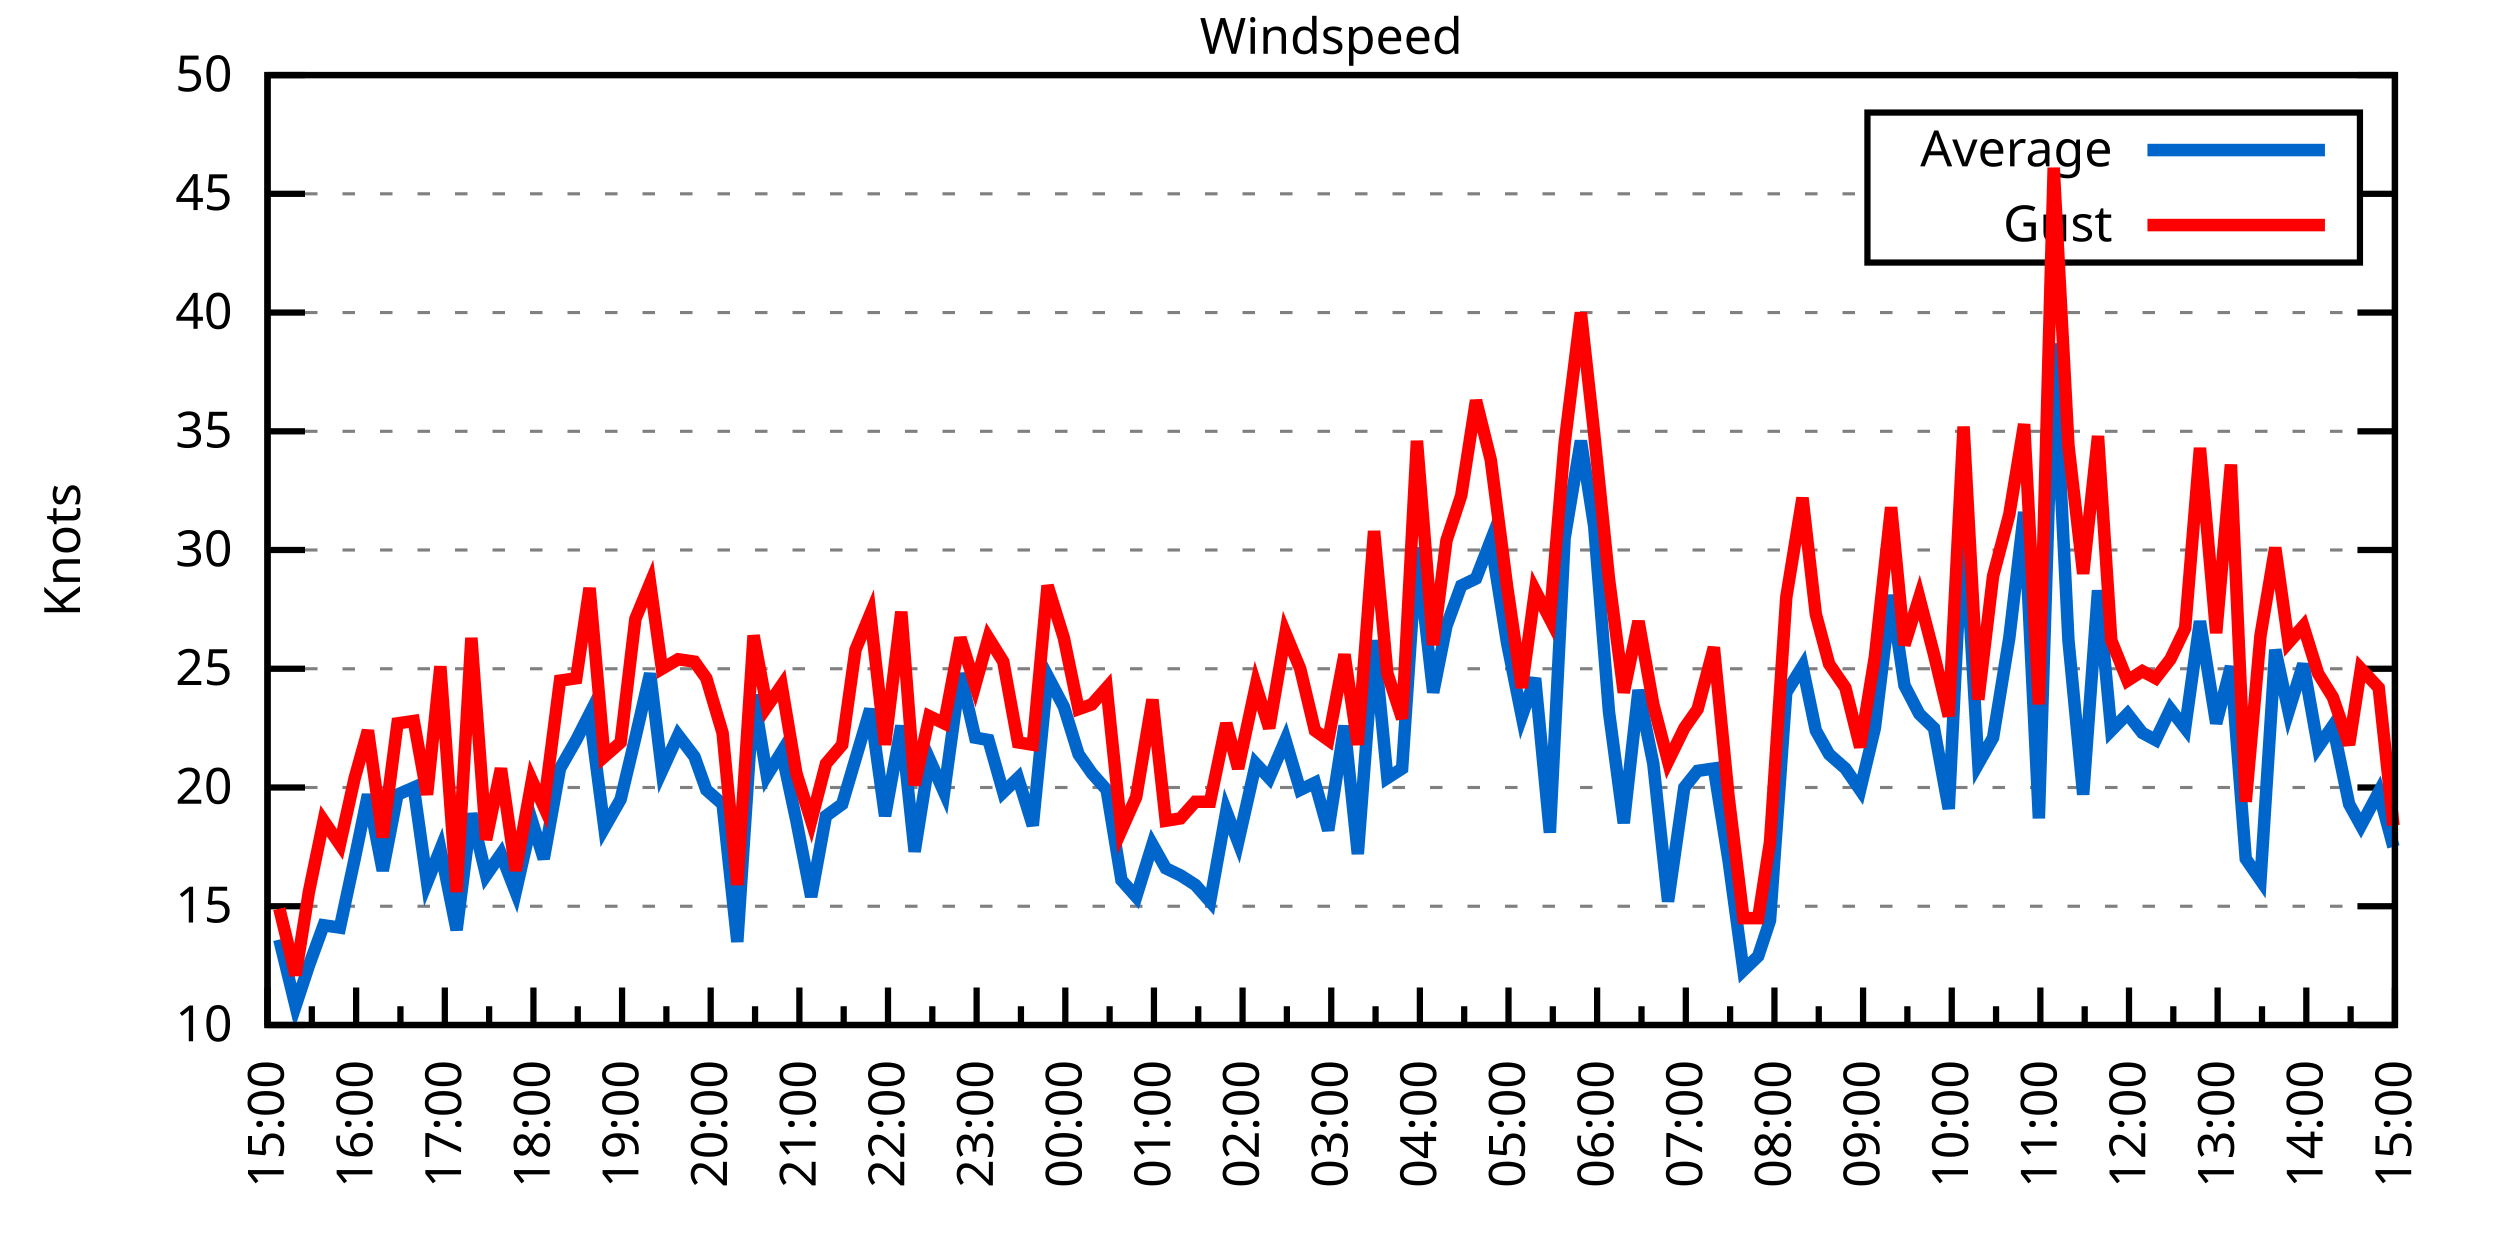
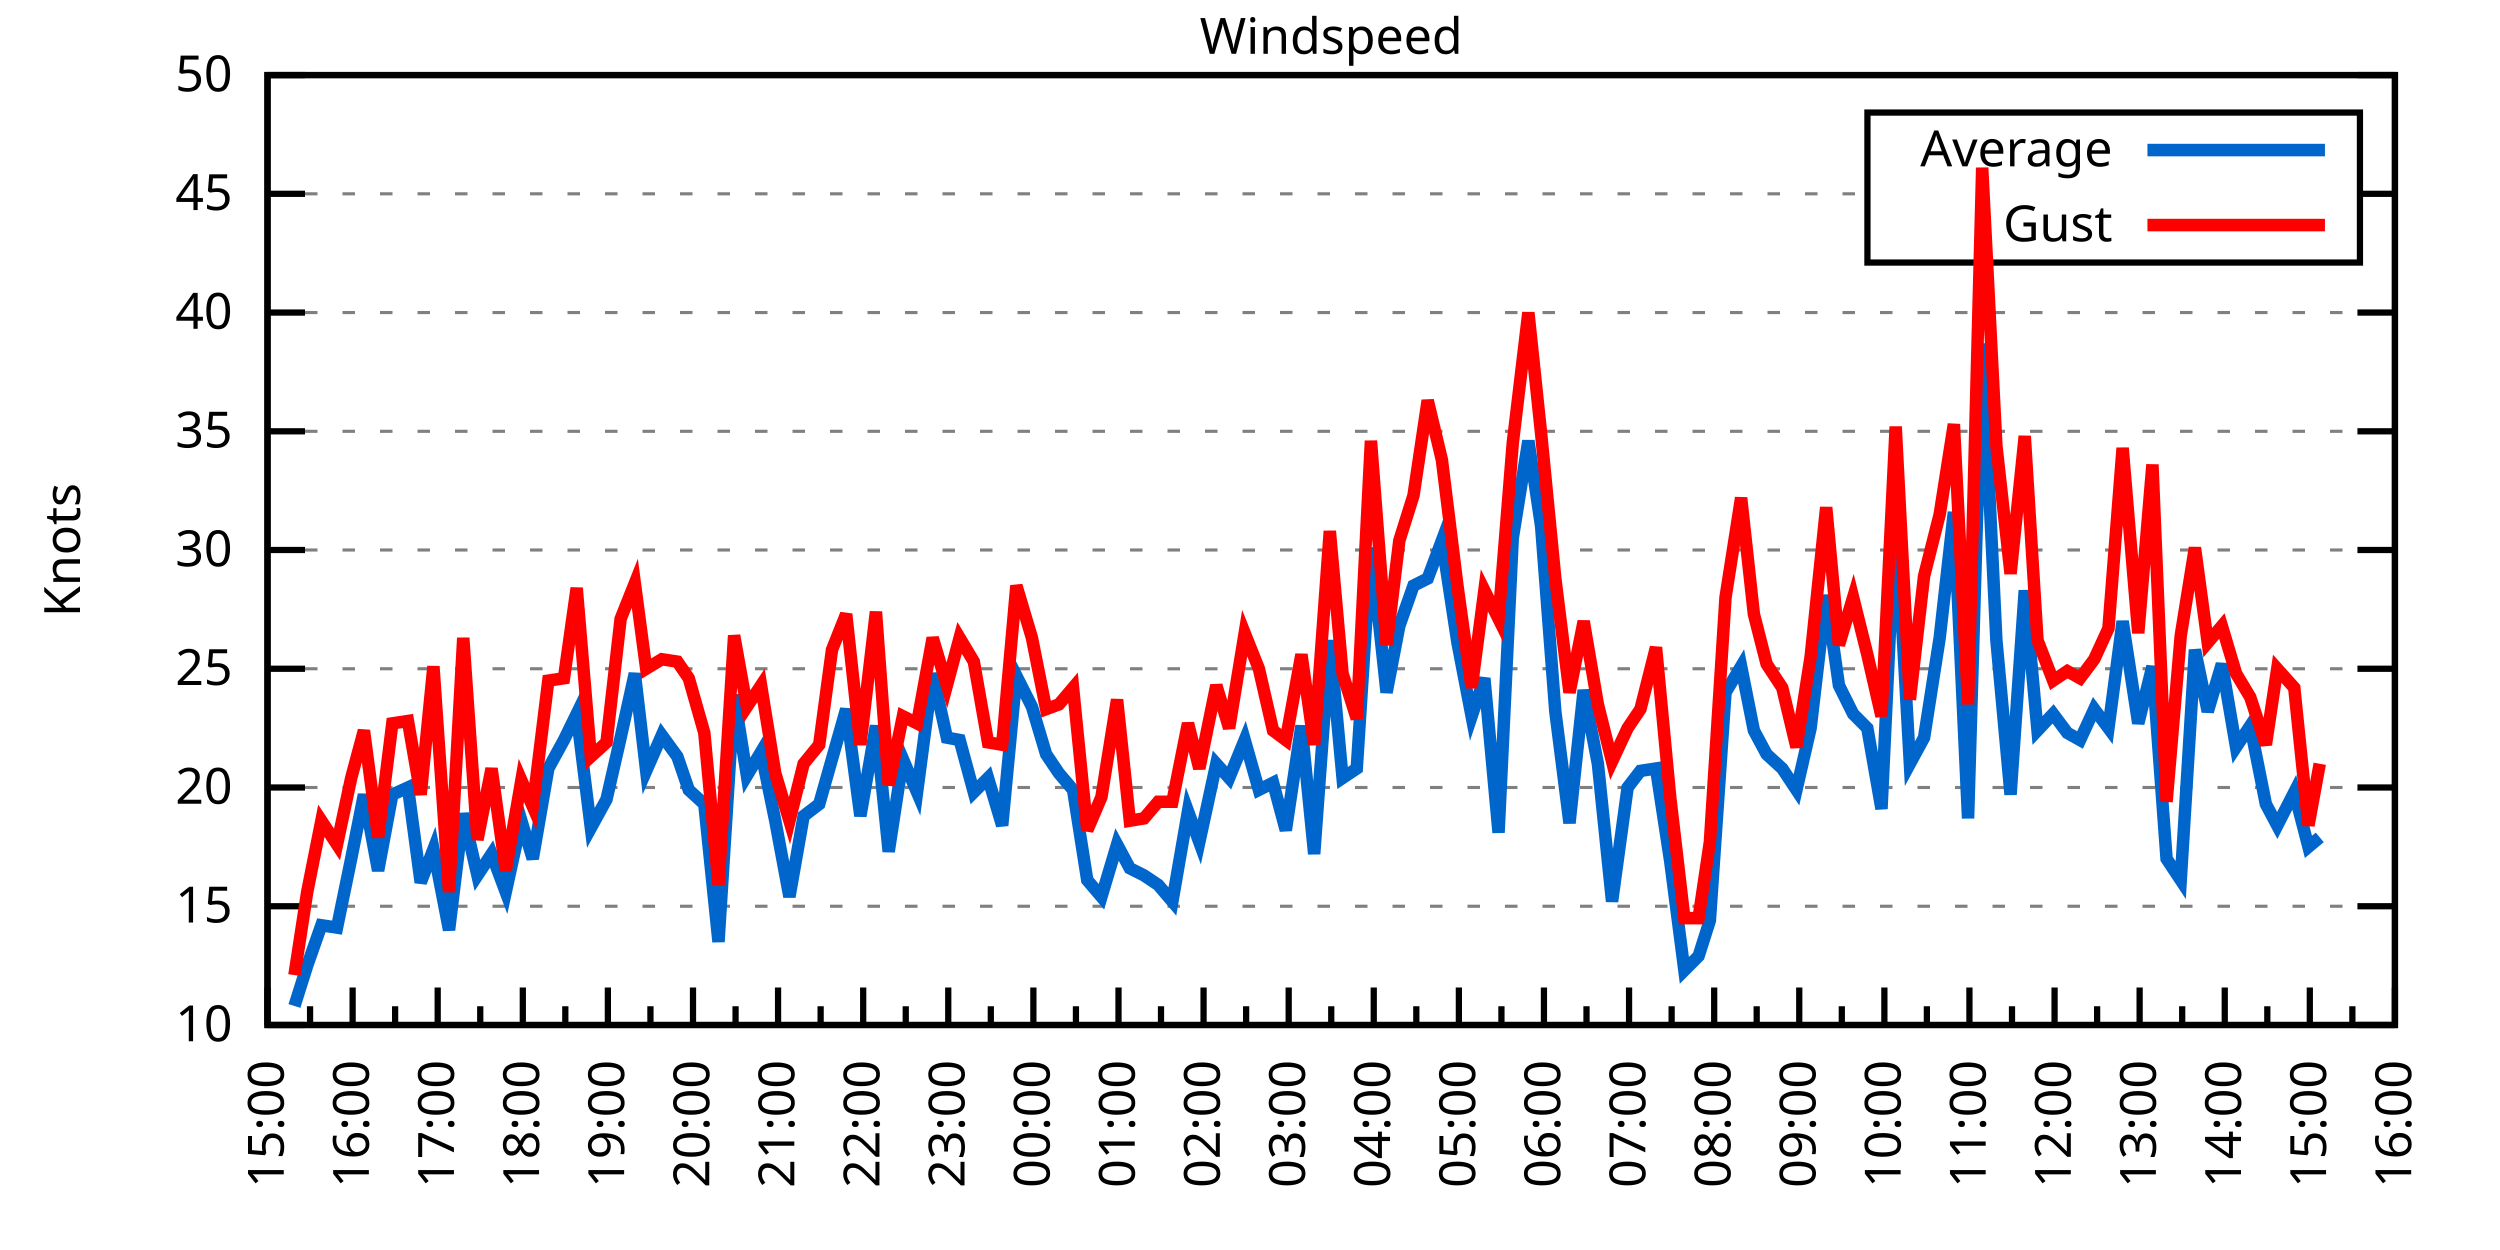
<svg xmlns="http://www.w3.org/2000/svg" xmlns:xlink="http://www.w3.org/1999/xlink" width="400" height="200" viewBox="0 0 400 200">
  <g id="gnuplot_canvas">
    <rect x="0" y="0" width="400" height="200" fill="none" />
    <defs>
      <circle id="gpDot" r="0.5" stroke-width="0.5" stroke="currentColor" />
      <path id="gpPt0" stroke-width="0.333" stroke="currentColor" d="M-1,0 h2 M0,-1 v2" />
      <path id="gpPt1" stroke-width="0.333" stroke="currentColor" d="M-1,-1 L1,1 M1,-1 L-1,1" />
      <path id="gpPt2" stroke-width="0.333" stroke="currentColor" d="M-1,0 L1,0 M0,-1 L0,1 M-1,-1 L1,1 M-1,1 L1,-1" />
      <rect id="gpPt3" stroke-width="0.333" stroke="currentColor" x="-1" y="-1" width="2" height="2" />
      <rect id="gpPt4" stroke-width="0.333" stroke="currentColor" fill="currentColor" x="-1" y="-1" width="2" height="2" />
      <circle id="gpPt5" stroke-width="0.333" stroke="currentColor" cx="0" cy="0" r="1" />
      <use xlink:href="#gpPt5" id="gpPt6" fill="currentColor" stroke="none" />
      <path id="gpPt7" stroke-width="0.333" stroke="currentColor" d="M0,-1.33 L-1.33,0.67 L1.33,0.67 z" />
      <use xlink:href="#gpPt7" id="gpPt8" fill="currentColor" stroke="none" />
      <use xlink:href="#gpPt7" id="gpPt9" stroke="currentColor" transform="rotate(180)" />
      <use xlink:href="#gpPt9" id="gpPt10" fill="currentColor" stroke="none" />
      <use xlink:href="#gpPt3" id="gpPt11" stroke="currentColor" transform="rotate(45)" />
      <use xlink:href="#gpPt11" id="gpPt12" fill="currentColor" stroke="none" />
      <path id="gpPt13" stroke-width="0.333" stroke="currentColor" d="M0,1.330 L1.265,0.411 L0.782,-1.067 L-0.782,-1.076 L-1.265,0.411 z" />
      <use xlink:href="#gpPt13" id="gpPt14" fill="currentColor" stroke="none" />
      <filter id="textbox" filterUnits="objectBoundingBox" x="0" y="0" height="1" width="1">
        <feFlood flood-color="white" flood-opacity="1" result="bgnd" />
        <feComposite in="SourceGraphic" in2="bgnd" operator="atop" />
      </filter>
      <filter id="greybox" filterUnits="objectBoundingBox" x="0" y="0" height="1" width="1">
        <feFlood flood-color="lightgrey" flood-opacity="1" result="grey" />
        <feComposite in="SourceGraphic" in2="grey" operator="atop" />
      </filter>
    </defs>
    <g fill="none" color="white" stroke="currentColor" stroke-width="1.00" stroke-linecap="butt" stroke-linejoin="miter">
</g>
    <g fill="none" color="black" stroke="currentColor" stroke-width="1.00" stroke-linecap="butt" stroke-linejoin="miter">
      <g stroke="none" shape-rendering="crispEdges">
        <polygon fill="rgb(255, 255, 255)" points="42.80,164.00 383.18,164.00 383.18,12.02 42.80,12.02 " />
      </g>
    </g>
    <g fill="none" color="black" stroke="currentColor" stroke-width="1.00" stroke-linecap="butt" stroke-linejoin="miter">
</g>
    <g fill="none" color="black" stroke="black" stroke-width="0.50" stroke-linecap="butt" stroke-linejoin="miter">
</g>
    <g fill="none" color="gray" stroke="currentColor" stroke-width="0.50" stroke-linecap="butt" stroke-linejoin="miter">
      <path stroke="gray" stroke-dasharray="2,4" class="gridline" d="M42.80,164.00 L383.19,164.00  " />
    </g>
    <g fill="none" color="gray" stroke="gray" stroke-width="1.00" stroke-linecap="butt" stroke-linejoin="miter">
</g>
    <g fill="none" color="black" stroke="currentColor" stroke-width="1.00" stroke-linecap="butt" stroke-linejoin="miter">
      <path stroke="black" d="M42.80,164.00 L48.80,164.00 M383.19,164.00 L377.19,164.00  " />
      <g transform="translate(37.20,166.60)" stroke="none" fill="black" font-family="Sans" font-size="8.00" text-anchor="end">
        <text>
          <tspan font-family="Sans"> 10</tspan>
        </text>
      </g>
    </g>
    <g fill="none" color="black" stroke="currentColor" stroke-width="1.00" stroke-linecap="butt" stroke-linejoin="miter">
</g>
    <g fill="none" color="black" stroke="black" stroke-width="0.50" stroke-linecap="butt" stroke-linejoin="miter">
</g>
    <g fill="none" color="gray" stroke="currentColor" stroke-width="0.50" stroke-linecap="butt" stroke-linejoin="miter">
      <path stroke="gray" stroke-dasharray="2,4" class="gridline" d="M42.80,145.00 L383.19,145.00  " />
    </g>
    <g fill="none" color="gray" stroke="gray" stroke-width="1.00" stroke-linecap="butt" stroke-linejoin="miter">
</g>
    <g fill="none" color="black" stroke="currentColor" stroke-width="1.00" stroke-linecap="butt" stroke-linejoin="miter">
      <path stroke="black" d="M42.80,145.00 L48.80,145.00 M383.19,145.00 L377.19,145.00  " />
      <g transform="translate(37.20,147.60)" stroke="none" fill="black" font-family="Sans" font-size="8.00" text-anchor="end">
        <text>
          <tspan font-family="Sans"> 15</tspan>
        </text>
      </g>
    </g>
    <g fill="none" color="black" stroke="currentColor" stroke-width="1.00" stroke-linecap="butt" stroke-linejoin="miter">
</g>
    <g fill="none" color="black" stroke="black" stroke-width="0.50" stroke-linecap="butt" stroke-linejoin="miter">
</g>
    <g fill="none" color="gray" stroke="currentColor" stroke-width="0.50" stroke-linecap="butt" stroke-linejoin="miter">
      <path stroke="gray" stroke-dasharray="2,4" class="gridline" d="M42.80,126.00 L383.19,126.00  " />
    </g>
    <g fill="none" color="gray" stroke="gray" stroke-width="1.00" stroke-linecap="butt" stroke-linejoin="miter">
</g>
    <g fill="none" color="black" stroke="currentColor" stroke-width="1.00" stroke-linecap="butt" stroke-linejoin="miter">
      <path stroke="black" d="M42.80,126.00 L48.80,126.00 M383.19,126.00 L377.19,126.00  " />
      <g transform="translate(37.20,128.60)" stroke="none" fill="black" font-family="Sans" font-size="8.00" text-anchor="end">
        <text>
          <tspan font-family="Sans"> 20</tspan>
        </text>
      </g>
    </g>
    <g fill="none" color="black" stroke="currentColor" stroke-width="1.00" stroke-linecap="butt" stroke-linejoin="miter">
</g>
    <g fill="none" color="black" stroke="black" stroke-width="0.50" stroke-linecap="butt" stroke-linejoin="miter">
</g>
    <g fill="none" color="gray" stroke="currentColor" stroke-width="0.50" stroke-linecap="butt" stroke-linejoin="miter">
      <path stroke="gray" stroke-dasharray="2,4" class="gridline" d="M42.80,107.00 L383.19,107.00  " />
    </g>
    <g fill="none" color="gray" stroke="gray" stroke-width="1.00" stroke-linecap="butt" stroke-linejoin="miter">
</g>
    <g fill="none" color="black" stroke="currentColor" stroke-width="1.00" stroke-linecap="butt" stroke-linejoin="miter">
      <path stroke="black" d="M42.80,107.00 L48.80,107.00 M383.19,107.00 L377.19,107.00  " />
      <g transform="translate(37.20,109.60)" stroke="none" fill="black" font-family="Sans" font-size="8.00" text-anchor="end">
        <text>
          <tspan font-family="Sans"> 25</tspan>
        </text>
      </g>
    </g>
    <g fill="none" color="black" stroke="currentColor" stroke-width="1.00" stroke-linecap="butt" stroke-linejoin="miter">
</g>
    <g fill="none" color="black" stroke="black" stroke-width="0.50" stroke-linecap="butt" stroke-linejoin="miter">
</g>
    <g fill="none" color="gray" stroke="currentColor" stroke-width="0.50" stroke-linecap="butt" stroke-linejoin="miter">
      <path stroke="gray" stroke-dasharray="2,4" class="gridline" d="M42.80,88.00 L383.19,88.00  " />
    </g>
    <g fill="none" color="gray" stroke="gray" stroke-width="1.00" stroke-linecap="butt" stroke-linejoin="miter">
</g>
    <g fill="none" color="black" stroke="currentColor" stroke-width="1.00" stroke-linecap="butt" stroke-linejoin="miter">
      <path stroke="black" d="M42.80,88.00 L48.80,88.00 M383.19,88.00 L377.19,88.00  " />
      <g transform="translate(37.20,90.60)" stroke="none" fill="black" font-family="Sans" font-size="8.00" text-anchor="end">
        <text>
          <tspan font-family="Sans"> 30</tspan>
        </text>
      </g>
    </g>
    <g fill="none" color="black" stroke="currentColor" stroke-width="1.00" stroke-linecap="butt" stroke-linejoin="miter">
</g>
    <g fill="none" color="black" stroke="black" stroke-width="0.50" stroke-linecap="butt" stroke-linejoin="miter">
</g>
    <g fill="none" color="gray" stroke="currentColor" stroke-width="0.50" stroke-linecap="butt" stroke-linejoin="miter">
      <path stroke="gray" stroke-dasharray="2,4" class="gridline" d="M42.80,69.01 L383.19,69.01  " />
    </g>
    <g fill="none" color="gray" stroke="gray" stroke-width="1.00" stroke-linecap="butt" stroke-linejoin="miter">
</g>
    <g fill="none" color="black" stroke="currentColor" stroke-width="1.00" stroke-linecap="butt" stroke-linejoin="miter">
      <path stroke="black" d="M42.80,69.01 L48.80,69.01 M383.19,69.01 L377.19,69.01  " />
      <g transform="translate(37.20,71.61)" stroke="none" fill="black" font-family="Sans" font-size="8.00" text-anchor="end">
        <text>
          <tspan font-family="Sans"> 35</tspan>
        </text>
      </g>
    </g>
    <g fill="none" color="black" stroke="currentColor" stroke-width="1.00" stroke-linecap="butt" stroke-linejoin="miter">
</g>
    <g fill="none" color="black" stroke="black" stroke-width="0.50" stroke-linecap="butt" stroke-linejoin="miter">
</g>
    <g fill="none" color="gray" stroke="currentColor" stroke-width="0.50" stroke-linecap="butt" stroke-linejoin="miter">
      <path stroke="gray" stroke-dasharray="2,4" class="gridline" d="M42.80,50.01 L383.19,50.01  " />
    </g>
    <g fill="none" color="gray" stroke="gray" stroke-width="1.00" stroke-linecap="butt" stroke-linejoin="miter">
</g>
    <g fill="none" color="black" stroke="currentColor" stroke-width="1.00" stroke-linecap="butt" stroke-linejoin="miter">
      <path stroke="black" d="M42.80,50.01 L48.80,50.01 M383.19,50.01 L377.19,50.01  " />
      <g transform="translate(37.20,52.61)" stroke="none" fill="black" font-family="Sans" font-size="8.00" text-anchor="end">
        <text>
          <tspan font-family="Sans"> 40</tspan>
        </text>
      </g>
    </g>
    <g fill="none" color="black" stroke="currentColor" stroke-width="1.00" stroke-linecap="butt" stroke-linejoin="miter">
</g>
    <g fill="none" color="black" stroke="black" stroke-width="0.50" stroke-linecap="butt" stroke-linejoin="miter">
</g>
    <g fill="none" color="gray" stroke="currentColor" stroke-width="0.50" stroke-linecap="butt" stroke-linejoin="miter">
      <path stroke="gray" stroke-dasharray="2,4" class="gridline" d="M42.80,31.01 L298.79,31.01 M377.59,31.01 L383.19,31.01  " />
    </g>
    <g fill="none" color="gray" stroke="gray" stroke-width="1.00" stroke-linecap="butt" stroke-linejoin="miter">
</g>
    <g fill="none" color="black" stroke="currentColor" stroke-width="1.00" stroke-linecap="butt" stroke-linejoin="miter">
      <path stroke="black" d="M42.80,31.01 L48.80,31.01 M383.19,31.01 L377.19,31.01  " />
      <g transform="translate(37.20,33.61)" stroke="none" fill="black" font-family="Sans" font-size="8.00" text-anchor="end">
        <text>
          <tspan font-family="Sans"> 45</tspan>
        </text>
      </g>
    </g>
    <g fill="none" color="black" stroke="currentColor" stroke-width="1.00" stroke-linecap="butt" stroke-linejoin="miter">
</g>
    <g fill="none" color="black" stroke="black" stroke-width="0.50" stroke-linecap="butt" stroke-linejoin="miter">
</g>
    <g fill="none" color="gray" stroke="currentColor" stroke-width="0.50" stroke-linecap="butt" stroke-linejoin="miter">
      <path stroke="gray" stroke-dasharray="2,4" class="gridline" d="M42.80,12.01 L383.19,12.01  " />
    </g>
    <g fill="none" color="gray" stroke="gray" stroke-width="1.00" stroke-linecap="butt" stroke-linejoin="miter">
</g>
    <g fill="none" color="black" stroke="currentColor" stroke-width="1.00" stroke-linecap="butt" stroke-linejoin="miter">
      <path stroke="black" d="M42.80,12.01 L48.80,12.01 M383.19,12.01 L377.19,12.01  " />
      <g transform="translate(37.20,14.61)" stroke="none" fill="black" font-family="Sans" font-size="8.00" text-anchor="end">
        <text>
          <tspan font-family="Sans"> 50</tspan>
        </text>
      </g>
    </g>
    <g fill="none" color="black" stroke="currentColor" stroke-width="1.00" stroke-linecap="butt" stroke-linejoin="miter">
      <path stroke="black" d="M42.80,164.00 L42.80,158.00  " />
      <g transform="translate(45.40,169.60) rotate(270)" stroke="none" fill="black" font-family="Sans" font-size="8.00" text-anchor="end">
        <text>
          <tspan font-family="Sans">15:00</tspan>
        </text>
      </g>
    </g>
    <g fill="none" color="black" stroke="currentColor" stroke-width="1.00" stroke-linecap="butt" stroke-linejoin="miter">
-       <path stroke="black" d="M49.89,164.00 L49.89,161.00 M56.98,164.00 L56.98,158.00  " />
-       <g transform="translate(59.58,169.60) rotate(270)" stroke="none" fill="black" font-family="Sans" font-size="8.00" text-anchor="end">
+       <path stroke="black" d="M49.61,164.00 L49.61,161.00 M56.42,164.00 L56.42,158.00  " />
+       <g transform="translate(59.02,169.60) rotate(270)" stroke="none" fill="black" font-family="Sans" font-size="8.00" text-anchor="end">
        <text>
          <tspan font-family="Sans">16:00</tspan>
        </text>
      </g>
    </g>
    <g fill="none" color="black" stroke="currentColor" stroke-width="1.00" stroke-linecap="butt" stroke-linejoin="miter">
-       <path stroke="black" d="M64.07,164.00 L64.07,161.00 M71.17,164.00 L71.17,158.00  " />
-       <g transform="translate(73.77,169.60) rotate(270)" stroke="none" fill="black" font-family="Sans" font-size="8.00" text-anchor="end">
+       <path stroke="black" d="M63.22,164.00 L63.22,161.00 M70.03,164.00 L70.03,158.00  " />
+       <g transform="translate(72.63,169.60) rotate(270)" stroke="none" fill="black" font-family="Sans" font-size="8.00" text-anchor="end">
        <text>
          <tspan font-family="Sans">17:00</tspan>
        </text>
      </g>
    </g>
    <g fill="none" color="black" stroke="currentColor" stroke-width="1.00" stroke-linecap="butt" stroke-linejoin="miter">
-       <path stroke="black" d="M78.26,164.00 L78.26,161.00 M85.35,164.00 L85.35,158.00  " />
-       <g transform="translate(87.95,169.60) rotate(270)" stroke="none" fill="black" font-family="Sans" font-size="8.00" text-anchor="end">
+       <path stroke="black" d="M76.84,164.00 L76.84,161.00 M83.65,164.00 L83.65,158.00  " />
+       <g transform="translate(86.25,169.60) rotate(270)" stroke="none" fill="black" font-family="Sans" font-size="8.00" text-anchor="end">
        <text>
          <tspan font-family="Sans">18:00</tspan>
        </text>
      </g>
    </g>
    <g fill="none" color="black" stroke="currentColor" stroke-width="1.00" stroke-linecap="butt" stroke-linejoin="miter">
-       <path stroke="black" d="M92.44,164.00 L92.44,161.00 M99.53,164.00 L99.53,158.00  " />
-       <g transform="translate(102.13,169.60) rotate(270)" stroke="none" fill="black" font-family="Sans" font-size="8.00" text-anchor="end">
+       <path stroke="black" d="M90.45,164.00 L90.45,161.00 M97.26,164.00 L97.26,158.00  " />
+       <g transform="translate(99.86,169.60) rotate(270)" stroke="none" fill="black" font-family="Sans" font-size="8.00" text-anchor="end">
        <text>
          <tspan font-family="Sans">19:00</tspan>
        </text>
      </g>
    </g>
    <g fill="none" color="black" stroke="currentColor" stroke-width="1.00" stroke-linecap="butt" stroke-linejoin="miter">
-       <path stroke="black" d="M106.62,164.00 L106.62,161.00 M113.71,164.00 L113.71,158.00  " />
-       <g transform="translate(116.31,169.60) rotate(270)" stroke="none" fill="black" font-family="Sans" font-size="8.00" text-anchor="end">
+       <path stroke="black" d="M104.07,164.00 L104.07,161.00 M110.88,164.00 L110.88,158.00  " />
+       <g transform="translate(113.48,169.60) rotate(270)" stroke="none" fill="black" font-family="Sans" font-size="8.00" text-anchor="end">
        <text>
          <tspan font-family="Sans">20:00</tspan>
        </text>
      </g>
    </g>
    <g fill="none" color="black" stroke="currentColor" stroke-width="1.00" stroke-linecap="butt" stroke-linejoin="miter">
-       <path stroke="black" d="M120.81,164.00 L120.81,161.00 M127.90,164.00 L127.90,158.00  " />
-       <g transform="translate(130.50,169.60) rotate(270)" stroke="none" fill="black" font-family="Sans" font-size="8.00" text-anchor="end">
+       <path stroke="black" d="M117.69,164.00 L117.69,161.00 M124.49,164.00 L124.49,158.00  " />
+       <g transform="translate(127.09,169.60) rotate(270)" stroke="none" fill="black" font-family="Sans" font-size="8.00" text-anchor="end">
        <text>
          <tspan font-family="Sans">21:00</tspan>
        </text>
      </g>
    </g>
    <g fill="none" color="black" stroke="currentColor" stroke-width="1.00" stroke-linecap="butt" stroke-linejoin="miter">
-       <path stroke="black" d="M134.99,164.00 L134.99,161.00 M142.08,164.00 L142.08,158.00  " />
-       <g transform="translate(144.68,169.60) rotate(270)" stroke="none" fill="black" font-family="Sans" font-size="8.00" text-anchor="end">
+       <path stroke="black" d="M131.30,164.00 L131.30,161.00 M138.11,164.00 L138.11,158.00  " />
+       <g transform="translate(140.71,169.60) rotate(270)" stroke="none" fill="black" font-family="Sans" font-size="8.00" text-anchor="end">
        <text>
          <tspan font-family="Sans">22:00</tspan>
        </text>
      </g>
    </g>
    <g fill="none" color="black" stroke="currentColor" stroke-width="1.00" stroke-linecap="butt" stroke-linejoin="miter">
-       <path stroke="black" d="M149.17,164.00 L149.17,161.00 M156.26,164.00 L156.26,158.00  " />
-       <g transform="translate(158.86,169.60) rotate(270)" stroke="none" fill="black" font-family="Sans" font-size="8.00" text-anchor="end">
+       <path stroke="black" d="M144.92,164.00 L144.92,161.00 M151.72,164.00 L151.72,158.00  " />
+       <g transform="translate(154.32,169.60) rotate(270)" stroke="none" fill="black" font-family="Sans" font-size="8.00" text-anchor="end">
        <text>
          <tspan font-family="Sans">23:00</tspan>
        </text>
      </g>
    </g>
    <g fill="none" color="black" stroke="currentColor" stroke-width="1.00" stroke-linecap="butt" stroke-linejoin="miter">
-       <path stroke="black" d="M163.35,164.00 L163.35,161.00 M170.45,164.00 L170.45,158.00  " />
-       <g transform="translate(173.05,169.60) rotate(270)" stroke="none" fill="black" font-family="Sans" font-size="8.00" text-anchor="end">
+       <path stroke="black" d="M158.53,164.00 L158.53,161.00 M165.34,164.00 L165.34,158.00  " />
+       <g transform="translate(167.94,169.60) rotate(270)" stroke="none" fill="black" font-family="Sans" font-size="8.00" text-anchor="end">
        <text>
          <tspan font-family="Sans">00:00</tspan>
        </text>
      </g>
    </g>
    <g fill="none" color="black" stroke="currentColor" stroke-width="1.00" stroke-linecap="butt" stroke-linejoin="miter">
-       <path stroke="black" d="M177.54,164.00 L177.54,161.00 M184.63,164.00 L184.63,158.00  " />
-       <g transform="translate(187.23,169.60) rotate(270)" stroke="none" fill="black" font-family="Sans" font-size="8.00" text-anchor="end">
+       <path stroke="black" d="M172.15,164.00 L172.15,161.00 M178.96,164.00 L178.96,158.00  " />
+       <g transform="translate(181.56,169.60) rotate(270)" stroke="none" fill="black" font-family="Sans" font-size="8.00" text-anchor="end">
        <text>
          <tspan font-family="Sans">01:00</tspan>
        </text>
      </g>
    </g>
    <g fill="none" color="black" stroke="currentColor" stroke-width="1.00" stroke-linecap="butt" stroke-linejoin="miter">
-       <path stroke="black" d="M191.72,164.00 L191.72,161.00 M198.81,164.00 L198.81,158.00  " />
-       <g transform="translate(201.41,169.60) rotate(270)" stroke="none" fill="black" font-family="Sans" font-size="8.00" text-anchor="end">
+       <path stroke="black" d="M185.76,164.00 L185.76,161.00 M192.57,164.00 L192.57,158.00  " />
+       <g transform="translate(195.17,169.60) rotate(270)" stroke="none" fill="black" font-family="Sans" font-size="8.00" text-anchor="end">
        <text>
          <tspan font-family="Sans">02:00</tspan>
        </text>
      </g>
    </g>
    <g fill="none" color="black" stroke="currentColor" stroke-width="1.00" stroke-linecap="butt" stroke-linejoin="miter">
-       <path stroke="black" d="M205.90,164.00 L205.90,161.00 M213.00,164.00 L213.00,158.00  " />
-       <g transform="translate(215.60,169.60) rotate(270)" stroke="none" fill="black" font-family="Sans" font-size="8.00" text-anchor="end">
+       <path stroke="black" d="M199.38,164.00 L199.38,161.00 M206.19,164.00 L206.19,158.00  " />
+       <g transform="translate(208.79,169.60) rotate(270)" stroke="none" fill="black" font-family="Sans" font-size="8.00" text-anchor="end">
        <text>
          <tspan font-family="Sans">03:00</tspan>
        </text>
      </g>
    </g>
    <g fill="none" color="black" stroke="currentColor" stroke-width="1.00" stroke-linecap="butt" stroke-linejoin="miter">
-       <path stroke="black" d="M220.09,164.00 L220.09,161.00 M227.18,164.00 L227.18,158.00  " />
-       <g transform="translate(229.78,169.60) rotate(270)" stroke="none" fill="black" font-family="Sans" font-size="8.00" text-anchor="end">
+       <path stroke="black" d="M213.00,164.00 L213.00,161.00 M219.80,164.00 L219.80,158.00  " />
+       <g transform="translate(222.40,169.60) rotate(270)" stroke="none" fill="black" font-family="Sans" font-size="8.00" text-anchor="end">
        <text>
          <tspan font-family="Sans">04:00</tspan>
        </text>
      </g>
    </g>
    <g fill="none" color="black" stroke="currentColor" stroke-width="1.00" stroke-linecap="butt" stroke-linejoin="miter">
-       <path stroke="black" d="M234.27,164.00 L234.27,161.00 M241.36,164.00 L241.36,158.00  " />
-       <g transform="translate(243.96,169.60) rotate(270)" stroke="none" fill="black" font-family="Sans" font-size="8.00" text-anchor="end">
+       <path stroke="black" d="M226.61,164.00 L226.61,161.00 M233.42,164.00 L233.42,158.00  " />
+       <g transform="translate(236.02,169.60) rotate(270)" stroke="none" fill="black" font-family="Sans" font-size="8.00" text-anchor="end">
        <text>
          <tspan font-family="Sans">05:00</tspan>
        </text>
      </g>
    </g>
    <g fill="none" color="black" stroke="currentColor" stroke-width="1.00" stroke-linecap="butt" stroke-linejoin="miter">
-       <path stroke="black" d="M248.45,164.00 L248.45,161.00 M255.54,164.00 L255.54,158.00  " />
-       <g transform="translate(258.14,169.60) rotate(270)" stroke="none" fill="black" font-family="Sans" font-size="8.00" text-anchor="end">
+       <path stroke="black" d="M240.23,164.00 L240.23,161.00 M247.03,164.00 L247.03,158.00  " />
+       <g transform="translate(249.63,169.60) rotate(270)" stroke="none" fill="black" font-family="Sans" font-size="8.00" text-anchor="end">
        <text>
          <tspan font-family="Sans">06:00</tspan>
        </text>
      </g>
    </g>
    <g fill="none" color="black" stroke="currentColor" stroke-width="1.00" stroke-linecap="butt" stroke-linejoin="miter">
-       <path stroke="black" d="M262.64,164.00 L262.64,161.00 M269.73,164.00 L269.73,158.00  " />
-       <g transform="translate(272.33,169.60) rotate(270)" stroke="none" fill="black" font-family="Sans" font-size="8.00" text-anchor="end">
+       <path stroke="black" d="M253.84,164.00 L253.84,161.00 M260.65,164.00 L260.65,158.00  " />
+       <g transform="translate(263.25,169.60) rotate(270)" stroke="none" fill="black" font-family="Sans" font-size="8.00" text-anchor="end">
        <text>
          <tspan font-family="Sans">07:00</tspan>
        </text>
      </g>
    </g>
    <g fill="none" color="black" stroke="currentColor" stroke-width="1.00" stroke-linecap="butt" stroke-linejoin="miter">
-       <path stroke="black" d="M276.82,164.00 L276.82,161.00 M283.91,164.00 L283.91,158.00  " />
-       <g transform="translate(286.51,169.60) rotate(270)" stroke="none" fill="black" font-family="Sans" font-size="8.00" text-anchor="end">
+       <path stroke="black" d="M267.46,164.00 L267.46,161.00 M274.27,164.00 L274.27,158.00  " />
+       <g transform="translate(276.87,169.60) rotate(270)" stroke="none" fill="black" font-family="Sans" font-size="8.00" text-anchor="end">
        <text>
          <tspan font-family="Sans">08:00</tspan>
        </text>
      </g>
    </g>
    <g fill="none" color="black" stroke="currentColor" stroke-width="1.00" stroke-linecap="butt" stroke-linejoin="miter">
-       <path stroke="black" d="M291.00,164.00 L291.00,161.00 M298.09,164.00 L298.09,158.00  " />
-       <g transform="translate(300.69,169.60) rotate(270)" stroke="none" fill="black" font-family="Sans" font-size="8.00" text-anchor="end">
+       <path stroke="black" d="M281.07,164.00 L281.07,161.00 M287.88,164.00 L287.88,158.00  " />
+       <g transform="translate(290.48,169.60) rotate(270)" stroke="none" fill="black" font-family="Sans" font-size="8.00" text-anchor="end">
        <text>
          <tspan font-family="Sans">09:00</tspan>
        </text>
      </g>
    </g>
    <g fill="none" color="black" stroke="currentColor" stroke-width="1.00" stroke-linecap="butt" stroke-linejoin="miter">
-       <path stroke="black" d="M305.18,164.00 L305.18,161.00 M312.28,164.00 L312.28,158.00  " />
-       <g transform="translate(314.88,169.60) rotate(270)" stroke="none" fill="black" font-family="Sans" font-size="8.00" text-anchor="end">
+       <path stroke="black" d="M294.69,164.00 L294.69,161.00 M301.50,164.00 L301.50,158.00  " />
+       <g transform="translate(304.10,169.60) rotate(270)" stroke="none" fill="black" font-family="Sans" font-size="8.00" text-anchor="end">
        <text>
          <tspan font-family="Sans">10:00</tspan>
        </text>
      </g>
    </g>
    <g fill="none" color="black" stroke="currentColor" stroke-width="1.00" stroke-linecap="butt" stroke-linejoin="miter">
-       <path stroke="black" d="M319.37,164.00 L319.37,161.00 M326.46,164.00 L326.46,158.00  " />
-       <g transform="translate(329.06,169.60) rotate(270)" stroke="none" fill="black" font-family="Sans" font-size="8.00" text-anchor="end">
+       <path stroke="black" d="M308.30,164.00 L308.30,161.00 M315.11,164.00 L315.11,158.00  " />
+       <g transform="translate(317.71,169.60) rotate(270)" stroke="none" fill="black" font-family="Sans" font-size="8.00" text-anchor="end">
        <text>
          <tspan font-family="Sans">11:00</tspan>
        </text>
      </g>
    </g>
    <g fill="none" color="black" stroke="currentColor" stroke-width="1.00" stroke-linecap="butt" stroke-linejoin="miter">
-       <path stroke="black" d="M333.55,164.00 L333.55,161.00 M340.64,164.00 L340.64,158.00  " />
-       <g transform="translate(343.24,169.60) rotate(270)" stroke="none" fill="black" font-family="Sans" font-size="8.00" text-anchor="end">
+       <path stroke="black" d="M321.92,164.00 L321.92,161.00 M328.73,164.00 L328.73,158.00  " />
+       <g transform="translate(331.33,169.60) rotate(270)" stroke="none" fill="black" font-family="Sans" font-size="8.00" text-anchor="end">
        <text>
          <tspan font-family="Sans">12:00</tspan>
        </text>
      </g>
    </g>
    <g fill="none" color="black" stroke="currentColor" stroke-width="1.00" stroke-linecap="butt" stroke-linejoin="miter">
-       <path stroke="black" d="M347.73,164.00 L347.73,161.00 M354.82,164.00 L354.82,158.00  " />
-       <g transform="translate(357.42,169.60) rotate(270)" stroke="none" fill="black" font-family="Sans" font-size="8.00" text-anchor="end">
+       <path stroke="black" d="M335.54,164.00 L335.54,161.00 M342.34,164.00 L342.34,158.00  " />
+       <g transform="translate(344.94,169.60) rotate(270)" stroke="none" fill="black" font-family="Sans" font-size="8.00" text-anchor="end">
        <text>
          <tspan font-family="Sans">13:00</tspan>
        </text>
      </g>
    </g>
    <g fill="none" color="black" stroke="currentColor" stroke-width="1.00" stroke-linecap="butt" stroke-linejoin="miter">
-       <path stroke="black" d="M361.92,164.00 L361.92,161.00 M369.01,164.00 L369.01,158.00  " />
-       <g transform="translate(371.61,169.60) rotate(270)" stroke="none" fill="black" font-family="Sans" font-size="8.00" text-anchor="end">
+       <path stroke="black" d="M349.15,164.00 L349.15,161.00 M355.96,164.00 L355.96,158.00  " />
+       <g transform="translate(358.56,169.60) rotate(270)" stroke="none" fill="black" font-family="Sans" font-size="8.00" text-anchor="end">
        <text>
          <tspan font-family="Sans">14:00</tspan>
        </text>
      </g>
    </g>
    <g fill="none" color="black" stroke="currentColor" stroke-width="1.00" stroke-linecap="butt" stroke-linejoin="miter">
-       <path stroke="black" d="M376.10,164.00 L376.10,161.00 M383.19,164.00 L383.19,158.00  " />
+       <path stroke="black" d="M362.77,164.00 L362.77,161.00 M369.57,164.00 L369.57,158.00  " />
+       <g transform="translate(372.17,169.60) rotate(270)" stroke="none" fill="black" font-family="Sans" font-size="8.00" text-anchor="end">
+         <text>
+           <tspan font-family="Sans">15:00</tspan>
+         </text>
+       </g>
+     </g>
+     <g fill="none" color="black" stroke="currentColor" stroke-width="1.00" stroke-linecap="butt" stroke-linejoin="miter">
+       <path stroke="black" d="M376.38,164.00 L376.38,161.00 M383.19,164.00 L383.19,158.00  " />
      <g transform="translate(385.79,169.60) rotate(270)" stroke="none" fill="black" font-family="Sans" font-size="8.00" text-anchor="end">
        <text>
-           <tspan font-family="Sans">15:00</tspan>
+           <tspan font-family="Sans">16:00</tspan>
        </text>
      </g>
    </g>
    <g fill="none" color="black" stroke="currentColor" stroke-width="1.00" stroke-linecap="butt" stroke-linejoin="miter">
</g>
    <g fill="none" color="black" stroke="currentColor" stroke-width="1.00" stroke-linecap="butt" stroke-linejoin="miter">
      <path stroke="black" d="M42.80,12.01 L42.80,164.00 L383.19,164.00 L383.19,12.01 L42.80,12.01 Z  " />
    </g>
    <g fill="none" color="black" stroke="currentColor" stroke-width="1.00" stroke-linecap="butt" stroke-linejoin="miter">
      <g transform="translate(12.80,88.01) rotate(270)" stroke="none" fill="black" font-family="Sans" font-size="8.00" text-anchor="middle">
        <text>
          <tspan font-family="Sans">Knots</tspan>
        </text>
      </g>
    </g>
    <g fill="none" color="black" stroke="currentColor" stroke-width="1.00" stroke-linecap="butt" stroke-linejoin="miter">
</g>
    <g fill="none" color="black" stroke="currentColor" stroke-width="1.00" stroke-linecap="butt" stroke-linejoin="miter">
      <path stroke="black" d="M298.79,42.01 L298.79,18.01 L377.59,18.01 L377.59,42.01 L298.79,42.01 Z  " />
    </g>
    <g id="Windspeed_plot_1">
      <g fill="none" color="white" stroke="black" stroke-width="2.00" stroke-linecap="butt" stroke-linejoin="miter">
</g>
      <g fill="none" color="black" stroke="currentColor" stroke-width="2.00" stroke-linecap="butt" stroke-linejoin="miter">
        <g transform="translate(337.99,26.61)" stroke="none" fill="black" font-family="Sans" font-size="8.00" text-anchor="end">
          <text>
            <tspan font-family="Sans">Average</tspan>
          </text>
        </g>
      </g>
      <g fill="none" color="black" stroke="currentColor" stroke-width="2.00" stroke-linecap="butt" stroke-linejoin="miter">
-         <path stroke="rgb(  0, 102, 204)" d="M343.59,24.01 L371.99,24.01 M44.69,150.32 L47.29,160.96 L49.42,154.50 L51.78,148.04 L54.38,148.42 L56.75,137.40   L58.87,127.14 L61.24,139.30 L63.60,127.14 L66.20,126.00 L68.33,141.20 L70.46,135.88 L73.06,148.80 L75.42,130.18   L77.78,140.06 L80.15,136.64 L82.51,142.72 L85.11,131.32 L87.00,137.40 L89.60,122.96 L92.20,118.40 L94.33,114.22   L96.70,132.46 L99.30,127.90 L101.66,118.02 L104.02,107.76 L105.91,123.34 L108.51,117.64 L111.11,121.06 L113.01,126.38   L115.61,128.66 L117.97,150.70 L120.57,111.18 L122.70,124.10 L125.06,120.30 L127.42,131.32 L129.79,143.48 L132.15,130.56   L134.75,128.66 L136.88,121.44 L139.24,113.46 L141.61,130.56 L144.21,116.12 L146.34,136.26 L148.70,121.44 L151.06,126.76   L153.66,107.76 L156.03,118.02 L158.15,118.40 L160.52,126.76 L162.88,124.48 L165.25,132.08 L167.61,108.14 L170.21,113.08   L172.57,120.68 L174.70,123.72 L177.06,126.38 L179.43,140.82 L181.79,143.48 L184.39,135.12 L186.52,138.92 L188.88,140.06   L191.25,141.58 L193.61,144.24 L196.21,129.80 L198.10,134.74 L200.94,122.20 L203.07,124.48 L205.67,118.40 L208.03,126.38   L210.39,125.24 L212.52,132.84 L215.12,116.12 L217.25,136.64 L219.85,102.44 L221.98,124.48 L224.34,122.96 L226.71,87.63   L229.31,110.80 L231.43,100.16 L233.80,93.70 L236.16,92.56 L238.52,86.49 L241.12,102.82 L243.49,114.60 L245.62,108.52   L247.98,133.22 L250.34,86.11 L252.94,70.53 L255.07,84.21 L257.43,113.84 L259.80,131.70 L262.16,110.42 L264.53,122.20   L266.89,144.24 L269.49,126.00 L271.62,123.34 L274.22,122.96 L276.58,137.78 L278.95,155.26 L281.31,152.98 L283.20,147.28   L285.80,110.80 L288.40,106.62 L290.53,116.88 L292.66,120.68 L295.26,122.96 L297.62,126.38 L299.98,116.50 L302.58,95.22   L304.71,109.66 L307.08,114.22 L309.44,116.50 L311.80,129.42 L314.17,81.55 L316.53,122.20 L318.89,118.02 L321.49,102.06   L323.86,81.93 L326.22,130.94 L328.59,54.95 L330.95,102.44 L333.31,127.14 L335.68,94.46 L337.80,116.88 L340.40,114.22   L342.77,117.26 L344.90,118.40 L347.26,113.46 L349.62,116.50 L351.99,99.40 L354.59,115.74 L356.95,106.62 L359.32,137.40   L361.68,140.82 L364.04,103.96 L366.17,113.84 L368.53,106.24 L370.90,119.54 L373.26,116.12 L375.86,128.66 L377.75,132.08   L380.59,126.76 L382.95,135.50  " />
+         <path stroke="rgb(  0, 102, 204)" d="M343.59,24.01 L371.99,24.01 M47.11,160.96 L49.15,154.50 L51.42,148.04 L53.92,148.42 L56.19,137.40 L58.23,127.14   L60.50,139.30 L62.77,127.14 L65.27,126.00 L67.31,141.20 L69.35,135.88 L71.85,148.80 L74.12,130.18 L76.39,140.06   L78.65,136.64 L80.92,142.72 L83.42,131.32 L85.24,137.40 L87.73,122.96 L90.23,118.40 L92.27,114.22 L94.54,132.46   L97.04,127.90 L99.30,118.02 L101.57,107.76 L103.39,123.34 L105.89,117.64 L108.38,121.06 L110.20,126.38 L112.69,128.66   L114.96,150.70 L117.46,111.18 L119.50,124.10 L121.77,120.30 L124.04,131.32 L126.31,143.48 L128.58,130.56 L131.07,128.66   L133.12,121.44 L135.39,113.46 L137.66,130.56 L140.15,116.12 L142.19,136.26 L144.46,121.44 L146.73,126.76 L149.23,107.76   L151.50,118.02 L153.54,118.40 L155.81,126.76 L158.08,124.48 L160.35,132.08 L162.62,108.14 L165.11,113.08 L167.38,120.68   L169.43,123.72 L171.69,126.38 L173.96,140.82 L176.23,143.48 L178.73,135.12 L180.77,138.92 L183.04,140.06 L185.31,141.58   L187.58,144.24 L190.08,129.80 L191.89,134.74 L194.61,122.20 L196.66,124.48 L199.15,118.40 L201.42,126.38 L203.69,125.24   L205.73,132.84 L208.23,116.12 L210.27,136.64 L212.77,102.44 L214.81,124.48 L217.08,122.96 L219.35,87.63 L221.85,110.80   L223.89,100.16 L226.16,93.70 L228.43,92.56 L230.70,86.49 L233.19,102.82 L235.46,114.60 L237.50,108.52 L239.77,133.22   L242.04,86.11 L244.54,70.53 L246.58,84.21 L248.85,113.84 L251.12,131.70 L253.39,110.42 L255.66,122.20 L257.93,144.24   L260.42,126.00 L262.47,123.34 L264.96,122.96 L267.23,137.78 L269.50,155.26 L271.77,152.98 L273.58,147.28 L276.08,110.80   L278.58,106.62 L280.62,116.88 L282.66,120.68 L285.16,122.96 L287.43,126.38 L289.70,116.50 L292.19,95.22 L294.23,109.66   L296.50,114.22 L298.77,116.50 L301.04,129.42 L303.31,81.55 L305.58,122.20 L307.85,118.02 L310.35,102.06 L312.62,81.93   L314.89,130.94 L317.15,54.95 L319.42,102.44 L321.69,127.14 L323.96,94.46 L326.00,116.88 L328.50,114.22 L330.77,117.26   L332.81,118.40 L335.08,113.46 L337.35,116.50 L339.62,99.40 L342.12,115.74 L344.39,106.62 L346.65,137.40 L348.92,140.82   L351.19,103.96 L353.24,113.84 L355.50,106.24 L357.77,119.54 L360.04,116.12 L362.54,128.66 L364.36,132.08 L367.08,126.76   L369.35,135.50 L371.16,133.98  " />
      </g>
    </g>
    <g id="Windspeed_plot_2">
      <g fill="none" color="black" stroke="currentColor" stroke-width="2.00" stroke-linecap="butt" stroke-linejoin="miter">
        <g transform="translate(337.99,38.61)" stroke="none" fill="black" font-family="Sans" font-size="8.00" text-anchor="end">
          <text>
            <tspan font-family="Sans">Gust</tspan>
          </text>
        </g>
      </g>
      <g fill="none" color="black" stroke="currentColor" stroke-width="2.00" stroke-linecap="butt" stroke-linejoin="miter">
-         <path stroke="rgb(255,   0,   0)" d="M343.59,36.01 L371.99,36.01 M44.69,145.38 L47.29,156.02 L49.42,142.72 L51.78,131.32 L54.38,135.12 L56.75,124.48   L58.87,116.88 L61.24,133.98 L63.60,115.74 L66.20,115.36 L68.33,127.14 L70.46,106.62 L73.06,142.72 L75.42,102.06   L77.78,134.36 L80.15,122.96 L82.51,139.30 L85.11,124.86 L87.00,129.04 L89.60,108.90 L92.20,108.52 L94.33,94.08   L96.70,121.06 L99.30,118.78 L101.66,99.02 L104.02,93.32 L105.91,107.00 L108.51,105.48 L111.11,105.86 L113.01,108.52   L115.61,117.26 L117.97,141.58 L120.57,101.68 L122.70,113.08 L125.06,109.66 L127.42,123.72 L129.79,131.32 L132.15,122.20   L134.75,119.16 L136.88,103.96 L139.24,98.26 L141.61,119.16 L144.21,97.88 L146.34,125.62 L148.70,114.60 L151.06,115.74   L153.66,102.06 L156.03,109.66 L158.15,102.06 L160.52,105.86 L162.88,118.78 L165.25,119.16 L167.61,93.70 L170.21,102.06   L172.57,113.46 L174.70,112.70 L177.06,110.04 L179.43,132.84 L181.79,127.52 L184.39,111.94 L186.52,131.32 L188.88,130.94   L191.25,128.28 L193.61,128.28 L196.21,115.74 L198.10,122.96 L200.94,109.66 L203.07,116.50 L205.67,101.30 L208.03,107.00   L210.39,116.88 L212.52,118.40 L215.12,104.72 L217.25,119.16 L219.85,84.97 L221.98,107.76 L224.34,114.98 L226.71,70.53   L229.31,103.20 L231.43,86.49 L233.80,79.27 L236.16,64.07 L238.52,73.57 L241.12,93.70 L243.49,110.04 L245.62,94.46   L247.98,99.02 L250.34,70.91 L252.94,50.01 L255.07,69.39 L257.43,92.56 L259.80,110.80 L262.16,99.40 L264.53,112.70   L266.89,121.82 L269.49,116.50 L271.62,113.46 L274.22,103.58 L276.58,127.52 L278.95,146.90 L281.31,146.90 L283.20,134.74   L285.80,95.60 L288.40,79.65 L290.53,98.26 L292.66,106.24 L295.26,110.04 L297.62,119.54 L299.98,105.10 L302.58,81.17   L304.71,103.20 L307.08,95.60 L309.44,104.72 L311.80,114.60 L314.17,68.25 L316.53,111.94 L318.89,92.18 L321.49,82.31   L323.86,67.87 L326.22,112.70 L328.59,26.83 L330.95,71.29 L333.31,91.80 L335.68,69.77 L337.80,102.44 L340.40,108.90   L342.77,107.38 L344.90,108.52 L347.26,105.48 L349.62,100.54 L351.99,71.67 L354.59,101.30 L356.95,74.33 L359.32,128.28   L361.68,101.68 L364.04,87.63 L366.17,102.82 L368.53,100.16 L370.90,107.76 L373.26,111.56 L375.86,119.16 L377.75,107.00   L380.59,110.04 L382.95,132.08  " />
+         <path stroke="rgb(255,   0,   0)" d="M343.59,36.01 L371.99,36.01 M47.11,156.02 L49.15,142.72 L51.42,131.32 L53.92,135.12 L56.19,124.48 L58.23,116.88   L60.50,133.98 L62.77,115.74 L65.27,115.36 L67.31,127.14 L69.35,106.62 L71.85,142.72 L74.12,102.06 L76.39,134.36   L78.65,122.96 L80.92,139.30 L83.42,124.86 L85.24,129.04 L87.73,108.90 L90.23,108.52 L92.27,94.08 L94.54,121.06   L97.04,118.78 L99.30,99.02 L101.57,93.32 L103.39,107.00 L105.89,105.48 L108.38,105.86 L110.20,108.52 L112.69,117.26   L114.96,141.58 L117.46,101.68 L119.50,113.08 L121.77,109.66 L124.04,123.72 L126.31,131.32 L128.58,122.20 L131.07,119.16   L133.12,103.96 L135.39,98.26 L137.66,119.16 L140.15,97.88 L142.19,125.62 L144.46,114.60 L146.73,115.74 L149.23,102.06   L151.50,109.66 L153.54,102.06 L155.81,105.86 L158.08,118.78 L160.35,119.16 L162.62,93.70 L165.11,102.06 L167.38,113.46   L169.43,112.70 L171.69,110.04 L173.96,132.84 L176.23,127.52 L178.73,111.94 L180.77,131.32 L183.04,130.94 L185.31,128.28   L187.58,128.28 L190.08,115.74 L191.89,122.96 L194.61,109.66 L196.66,116.50 L199.15,101.30 L201.42,107.00 L203.69,116.88   L205.73,118.40 L208.23,104.72 L210.27,119.16 L212.77,84.97 L214.81,107.76 L217.08,114.98 L219.35,70.53 L221.85,103.20   L223.89,86.49 L226.16,79.27 L228.43,64.07 L230.70,73.57 L233.19,93.70 L235.46,110.04 L237.50,94.46 L239.77,99.02   L242.04,70.91 L244.54,50.01 L246.58,69.39 L248.85,92.56 L251.12,110.80 L253.39,99.40 L255.66,112.70 L257.93,121.82   L260.42,116.50 L262.47,113.46 L264.96,103.58 L267.23,127.52 L269.50,146.90 L271.77,146.90 L273.58,134.74 L276.08,95.60   L278.58,79.65 L280.62,98.26 L282.66,106.24 L285.16,110.04 L287.43,119.54 L289.70,105.10 L292.19,81.17 L294.23,103.20   L296.50,95.60 L298.77,104.72 L301.04,114.60 L303.31,68.25 L305.58,111.94 L307.85,92.18 L310.35,82.31 L312.62,67.87   L314.89,112.70 L317.15,26.83 L319.42,71.29 L321.69,91.80 L323.96,69.77 L326.00,102.44 L328.50,108.90 L330.77,107.38   L332.81,108.52 L335.08,105.48 L337.35,100.54 L339.62,71.67 L342.12,101.30 L344.39,74.33 L346.65,128.28 L348.92,101.68   L351.19,87.63 L353.24,102.82 L355.50,100.16 L357.77,107.76 L360.04,111.56 L362.54,119.16 L364.36,107.00 L367.08,110.04   L369.35,132.08 L371.16,122.20  " />
      </g>
    </g>
    <g fill="none" color="black" stroke="currentColor" stroke-width="2.00" stroke-linecap="butt" stroke-linejoin="miter">
</g>
    <g fill="none" color="black" stroke="black" stroke-width="1.00" stroke-linecap="butt" stroke-linejoin="miter">
</g>
    <g fill="none" color="black" stroke="currentColor" stroke-width="1.00" stroke-linecap="butt" stroke-linejoin="miter">
      <path stroke="black" d="M42.80,12.01 L42.80,164.00 L383.19,164.00 L383.19,12.01 L42.80,12.01 Z  " />
    </g>
    <g fill="none" color="black" stroke="currentColor" stroke-width="1.00" stroke-linecap="butt" stroke-linejoin="miter">
      <g transform="translate(212.99,8.61)" stroke="none" fill="black" font-family="Sans" font-size="8.00" text-anchor="middle">
        <text>
          <tspan font-family="Sans">Windspeed</tspan>
        </text>
      </g>
    </g>
    <g fill="none" color="black" stroke="currentColor" stroke-width="1.00" stroke-linecap="butt" stroke-linejoin="miter">
</g>
  </g>
</svg>
